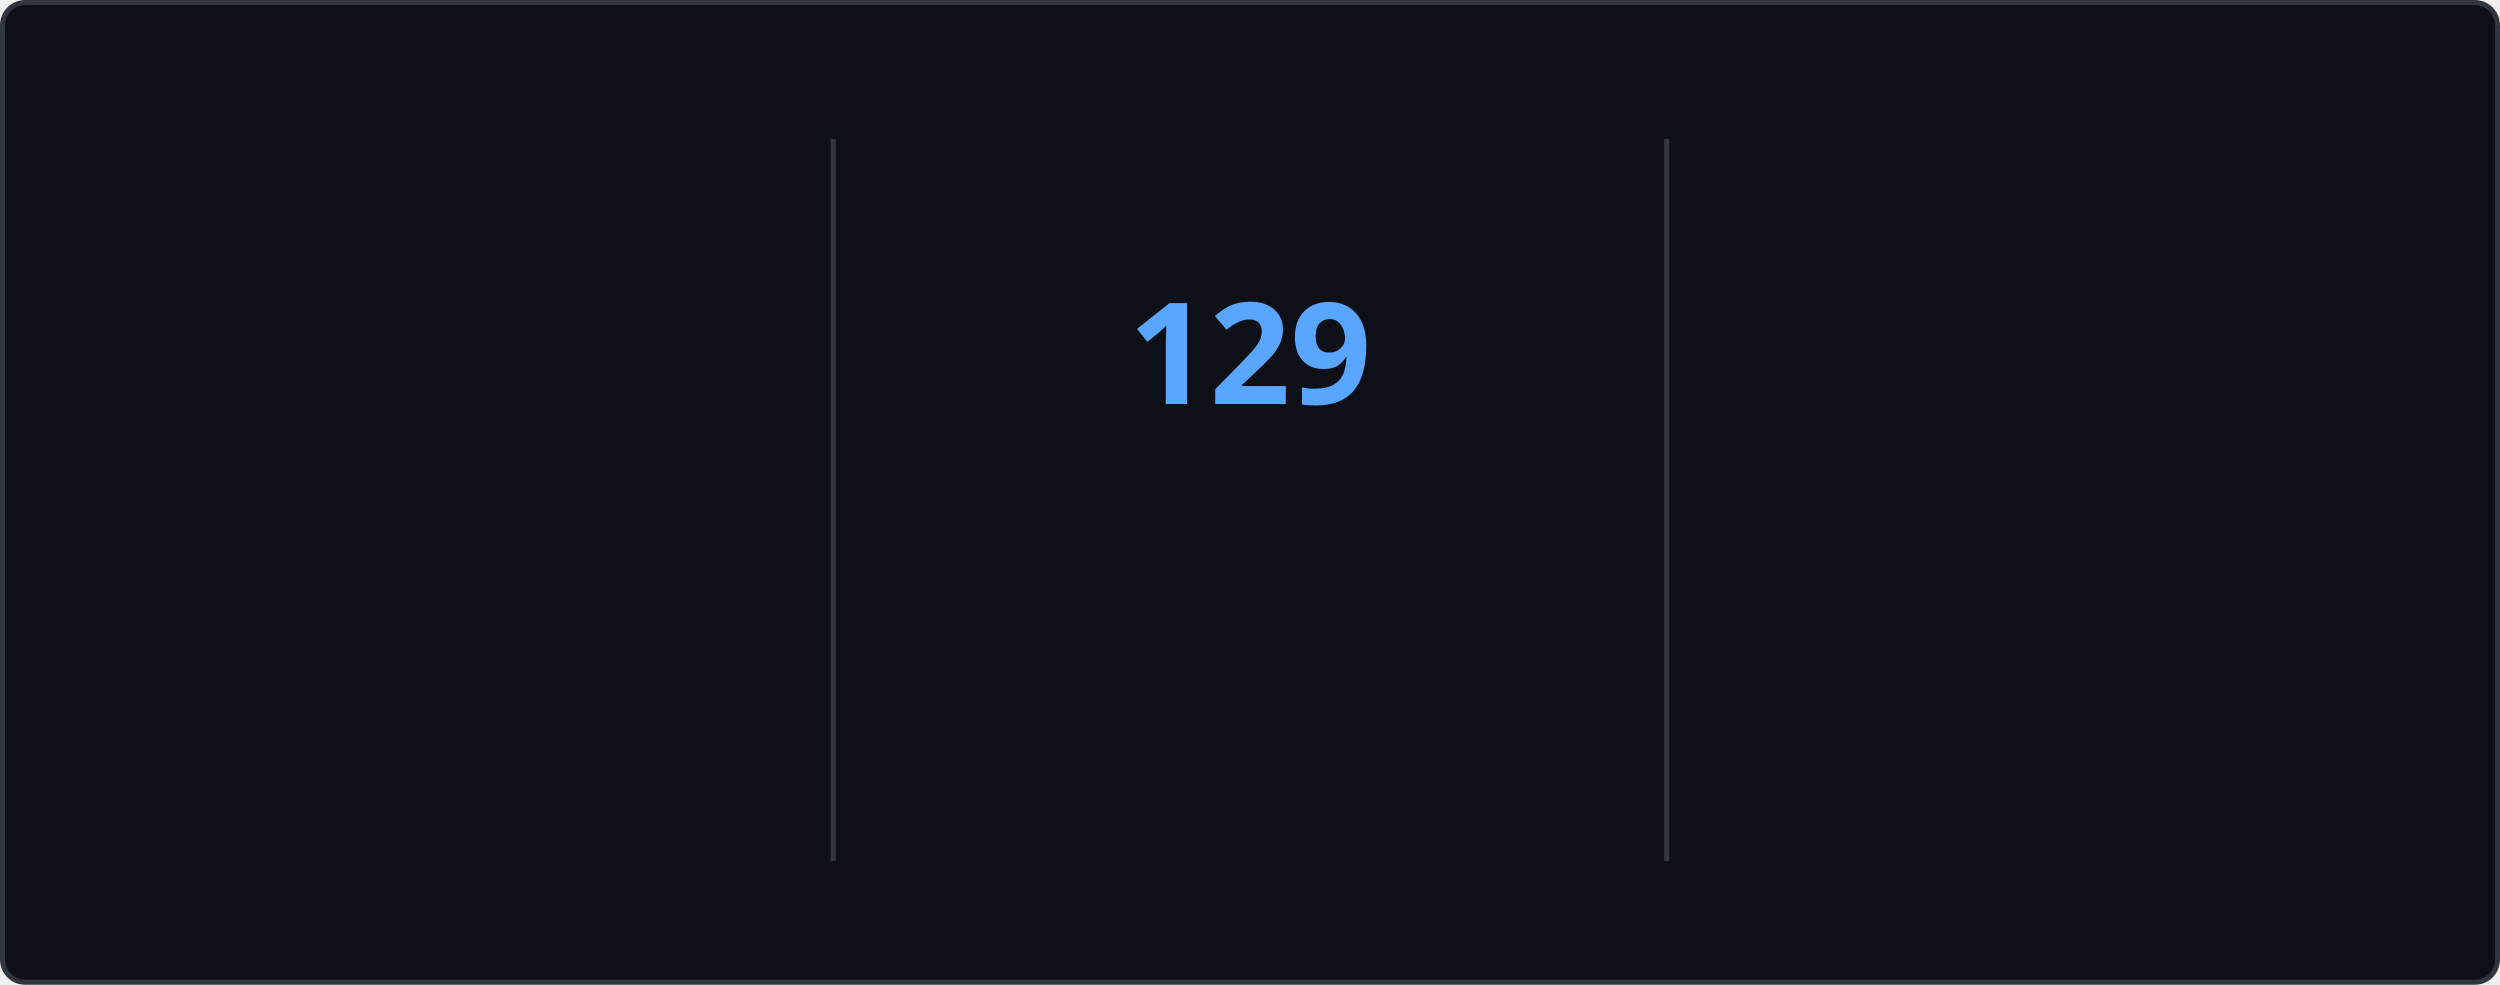
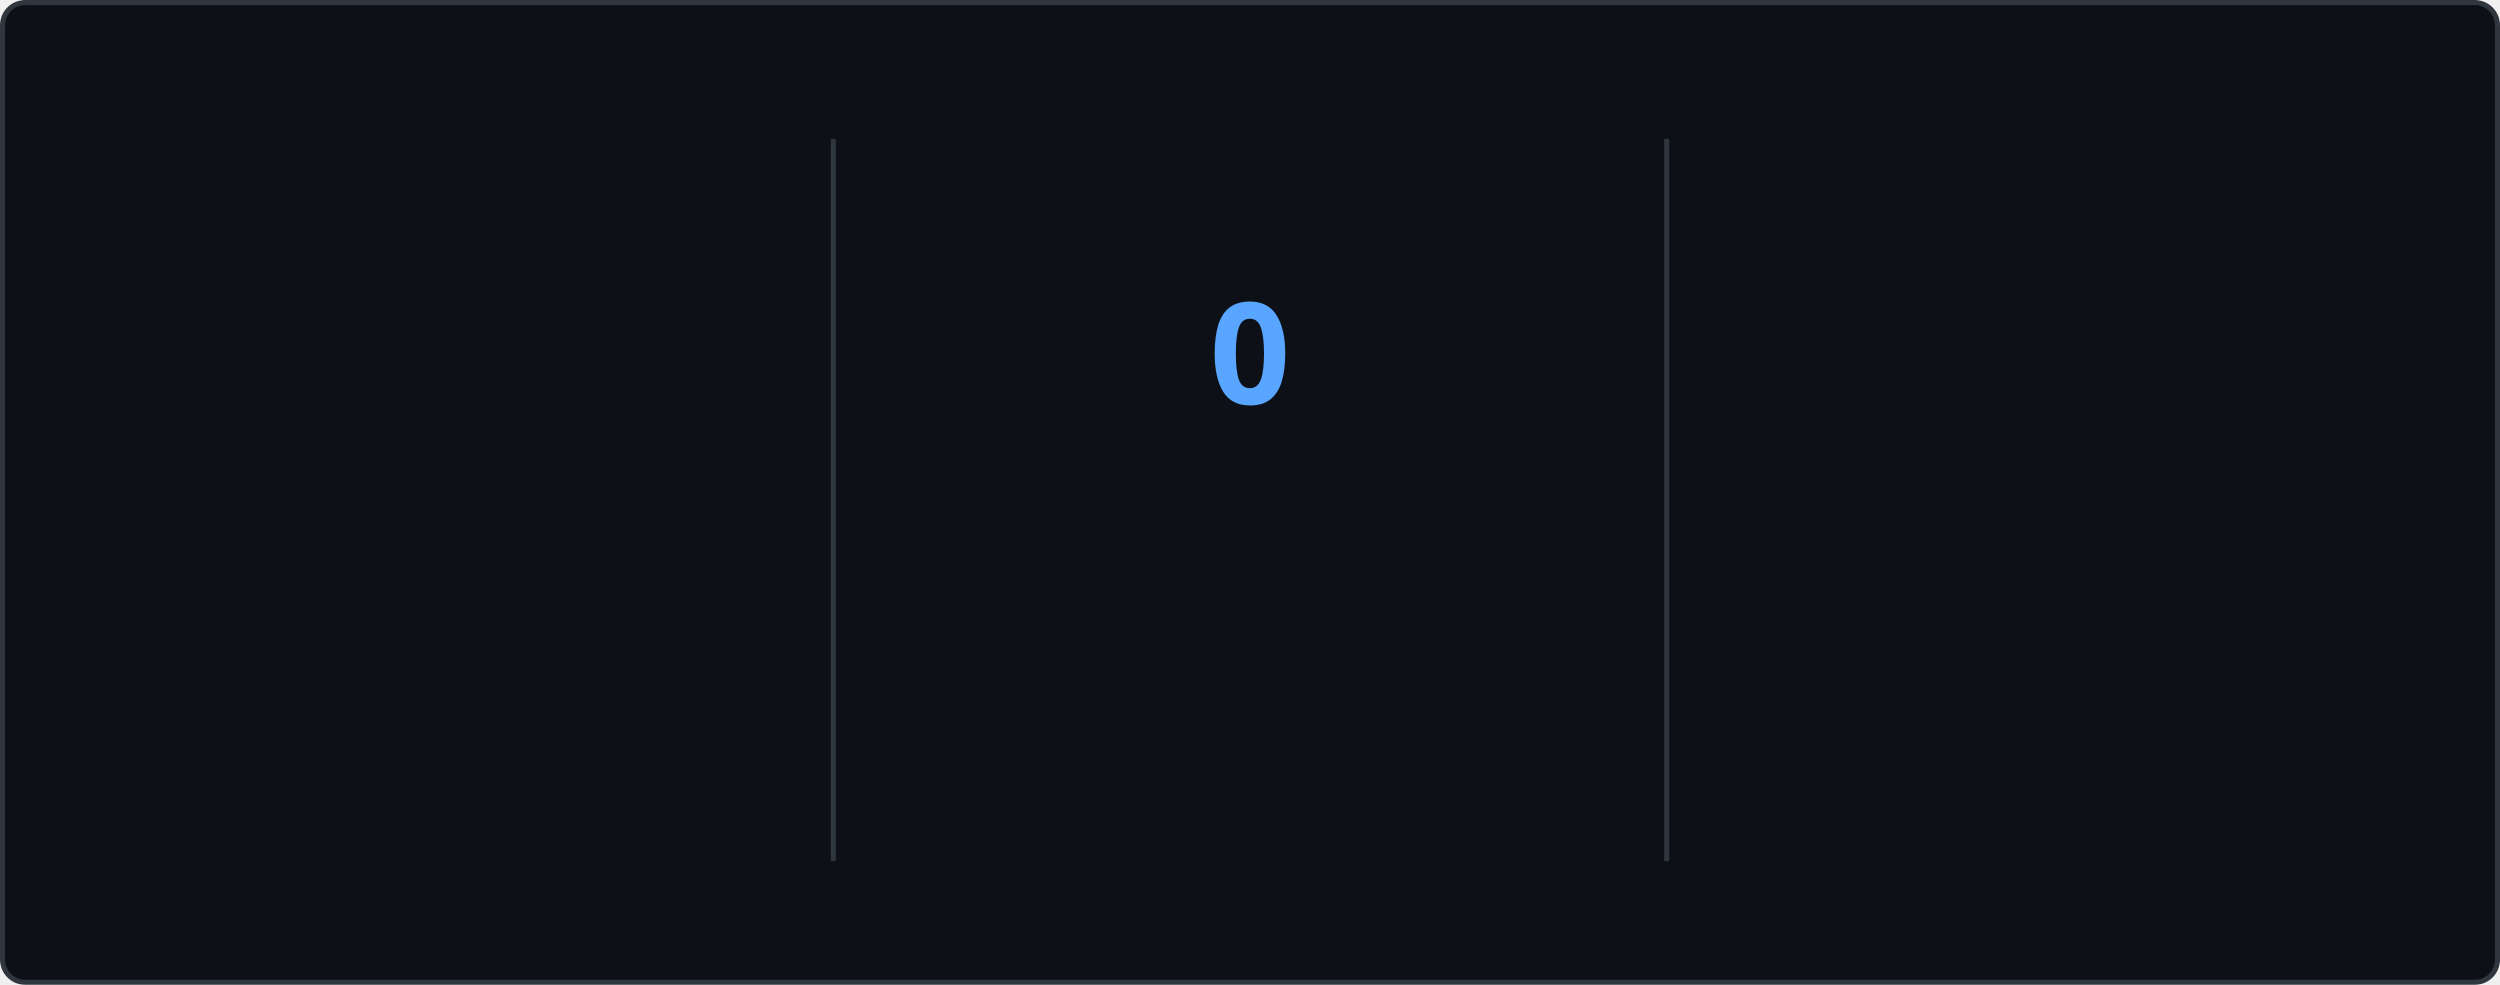
<svg xmlns="http://www.w3.org/2000/svg" style="isolation: isolate" viewBox="0 0 495 195" width="495px" height="195px" direction="ltr">
  <style>
    @keyframes currstreak {
      0% { font-size: 3px; opacity: 0.2; }
      80% { font-size: 34px; opacity: 1; }
      100% { font-size: 28px; opacity: 1; }
    }
    @keyframes fadein {
      0% { opacity: 0; }
      100% { opacity: 1; }
    }
    .big-number {
      font-family: "Segoe UI", Ubuntu, sans-serif;
      font-weight: 700;
      font-size: 28px;
      fill: #e6edf3;
    }
    .label {
      font-family: "Segoe UI", Ubuntu, sans-serif;
      font-weight: 400;
      font-size: 14px;
      fill: #e6edf3;
    }
    .range-text {
      font-family: "Segoe UI", Ubuntu, sans-serif;
      font-weight: 400;
      font-size: 12px;
      fill: #8b949e;
    }
    .current-streak-num {
      font-family: "Segoe UI", Ubuntu, sans-serif;
      font-weight: 700;
      font-size: 28px;
      fill: #58a6ff;
    }</style>
  <defs>
    <clipPath id="outer_rectangle">
      <rect width="495" height="195" rx="4.5" />
    </clipPath>
    <mask id="mask_out_ring_behind_fire">
      <rect width="495" height="195" fill="white" />
      <ellipse id="mask-ellipse" cx="247.5" cy="32" rx="13" ry="18" fill="black" />
    </mask>
  </defs>
  <g clip-path="url(#outer_rectangle)">
    <g style="isolation: isolate">
      <rect fill="#0d1117" rx="4.5" x="0.5" y="0.5" width="494" height="194" stroke="#30363d" />
    </g>
    <g style="isolation: isolate">
      <line x1="165" y1="28" x2="165" y2="170" vector-effect="non-scaling-stroke" stroke-width="1" stroke="#30363d" stroke-linejoin="miter" stroke-linecap="square" stroke-miterlimit="3" />
      <line x1="330" y1="28" x2="330" y2="170" vector-effect="non-scaling-stroke" stroke-width="1" stroke="#30363d" stroke-linejoin="miter" stroke-linecap="square" stroke-miterlimit="3" />
    </g>
    <g style="isolation: isolate">
      <g transform="translate(82.5, 48)">
        <text x="0" y="32" stroke-width="0" text-anchor="middle" class="big-number" style="opacity: 0; animation: fadein 0.5s linear forwards 0.6s">
            7.3K
          </text>
      </g>
      <g transform="translate(82.5, 84)">
        <text x="0" y="32" stroke-width="0" text-anchor="middle" class="label" style="opacity: 0; animation: fadein 0.5s linear forwards 0.7s">
            Total Contributions
          </text>
      </g>
      <g transform="translate(82.5, 114)">
        <text x="0" y="32" stroke-width="0" text-anchor="middle" class="range-text" style="opacity: 0; animation: fadein 0.5s linear forwards 0.8s">
            Nov 16 - Present
          </text>
      </g>
    </g>
    <g style="isolation: isolate">
      <g mask="url(#mask_out_ring_behind_fire)">
        <circle cx="247.5" cy="71" r="40" fill="none" stroke="#e6edf3" stroke-width="5" style="opacity: 0; animation: fadein 0.5s linear forwards 0.4s" />
      </g>
      <g transform="translate(247.5, 19.5)" stroke-opacity="0" style="opacity: 0; animation: fadein 0.5s linear forwards 0.6s">
        <path d="M -12 -0.5 L 15 -0.5 L 15 23.5 L -12 23.5 L -12 -0.5 Z" fill="none" />
        <path d="M 1.5 0.67 C 1.5 0.67 2.24 3.32 2.24 5.47 C 2.24 7.53 0.89 9.2 -1.17 9.2 C -3.23 9.2 -4.79 7.53 -4.79 5.47 L -4.76 5.11 C -6.78 7.51 -8 10.62 -8 13.99 C -8 18.41 -4.42 22 0 22 C 4.42 22 8 18.41 8 13.99 C 8 8.6 5.41 3.79 1.5 0.67 Z M -0.29 19 C -2.07 19 -3.51 17.6 -3.51 15.86 C -3.51 14.24 -2.46 13.1 -0.7 12.74 C 1.07 12.38 2.9 11.53 3.92 10.16 C 4.31 11.45 4.51 12.81 4.51 14.2 C 4.51 16.85 2.36 19 -0.29 19 Z" fill="#e6edf3" stroke-opacity="0" />
      </g>
      <g transform="translate(247.5, 48)">
        <text x="0" y="32" stroke-width="0" text-anchor="middle" class="current-streak-num" style="animation: currstreak 0.6s linear forwards">
-             129
+             0
          </text>
      </g>
      <g transform="translate(247.5, 108)">
        <text x="0" y="32" stroke-width="0" text-anchor="middle" class="label" style="opacity: 0; animation: fadein 0.5s linear forwards 0.9s">
            Current Streak
          </text>
      </g>
      <g transform="translate(247.5, 145)">
        <text x="0" y="21" stroke-width="0" text-anchor="middle" class="range-text" style="opacity: 0; animation: fadein 0.5s linear forwards 0.9s">
-             Jul 12 - Nov 17
+             0 days
          </text>
      </g>
    </g>
    <g style="isolation: isolate">
      <g transform="translate(412.5, 48)">
        <text x="0" y="32" stroke-width="0" text-anchor="middle" class="big-number" style="opacity: 0; animation: fadein 0.5s linear forwards 1.2s">
            129
          </text>
      </g>
      <g transform="translate(412.5, 84)">
        <text x="0" y="32" stroke-width="0" text-anchor="middle" class="label" style="opacity: 0; animation: fadein 0.5s linear forwards 1.3s">
            Longest Streak
          </text>
      </g>
      <g transform="translate(412.5, 114)">
        <text x="0" y="32" stroke-width="0" text-anchor="middle" class="range-text" style="opacity: 0; animation: fadein 0.5s linear forwards 1.4s">
            Jul 12 - Nov 17
          </text>
      </g>
    </g>
  </g>
</svg>
